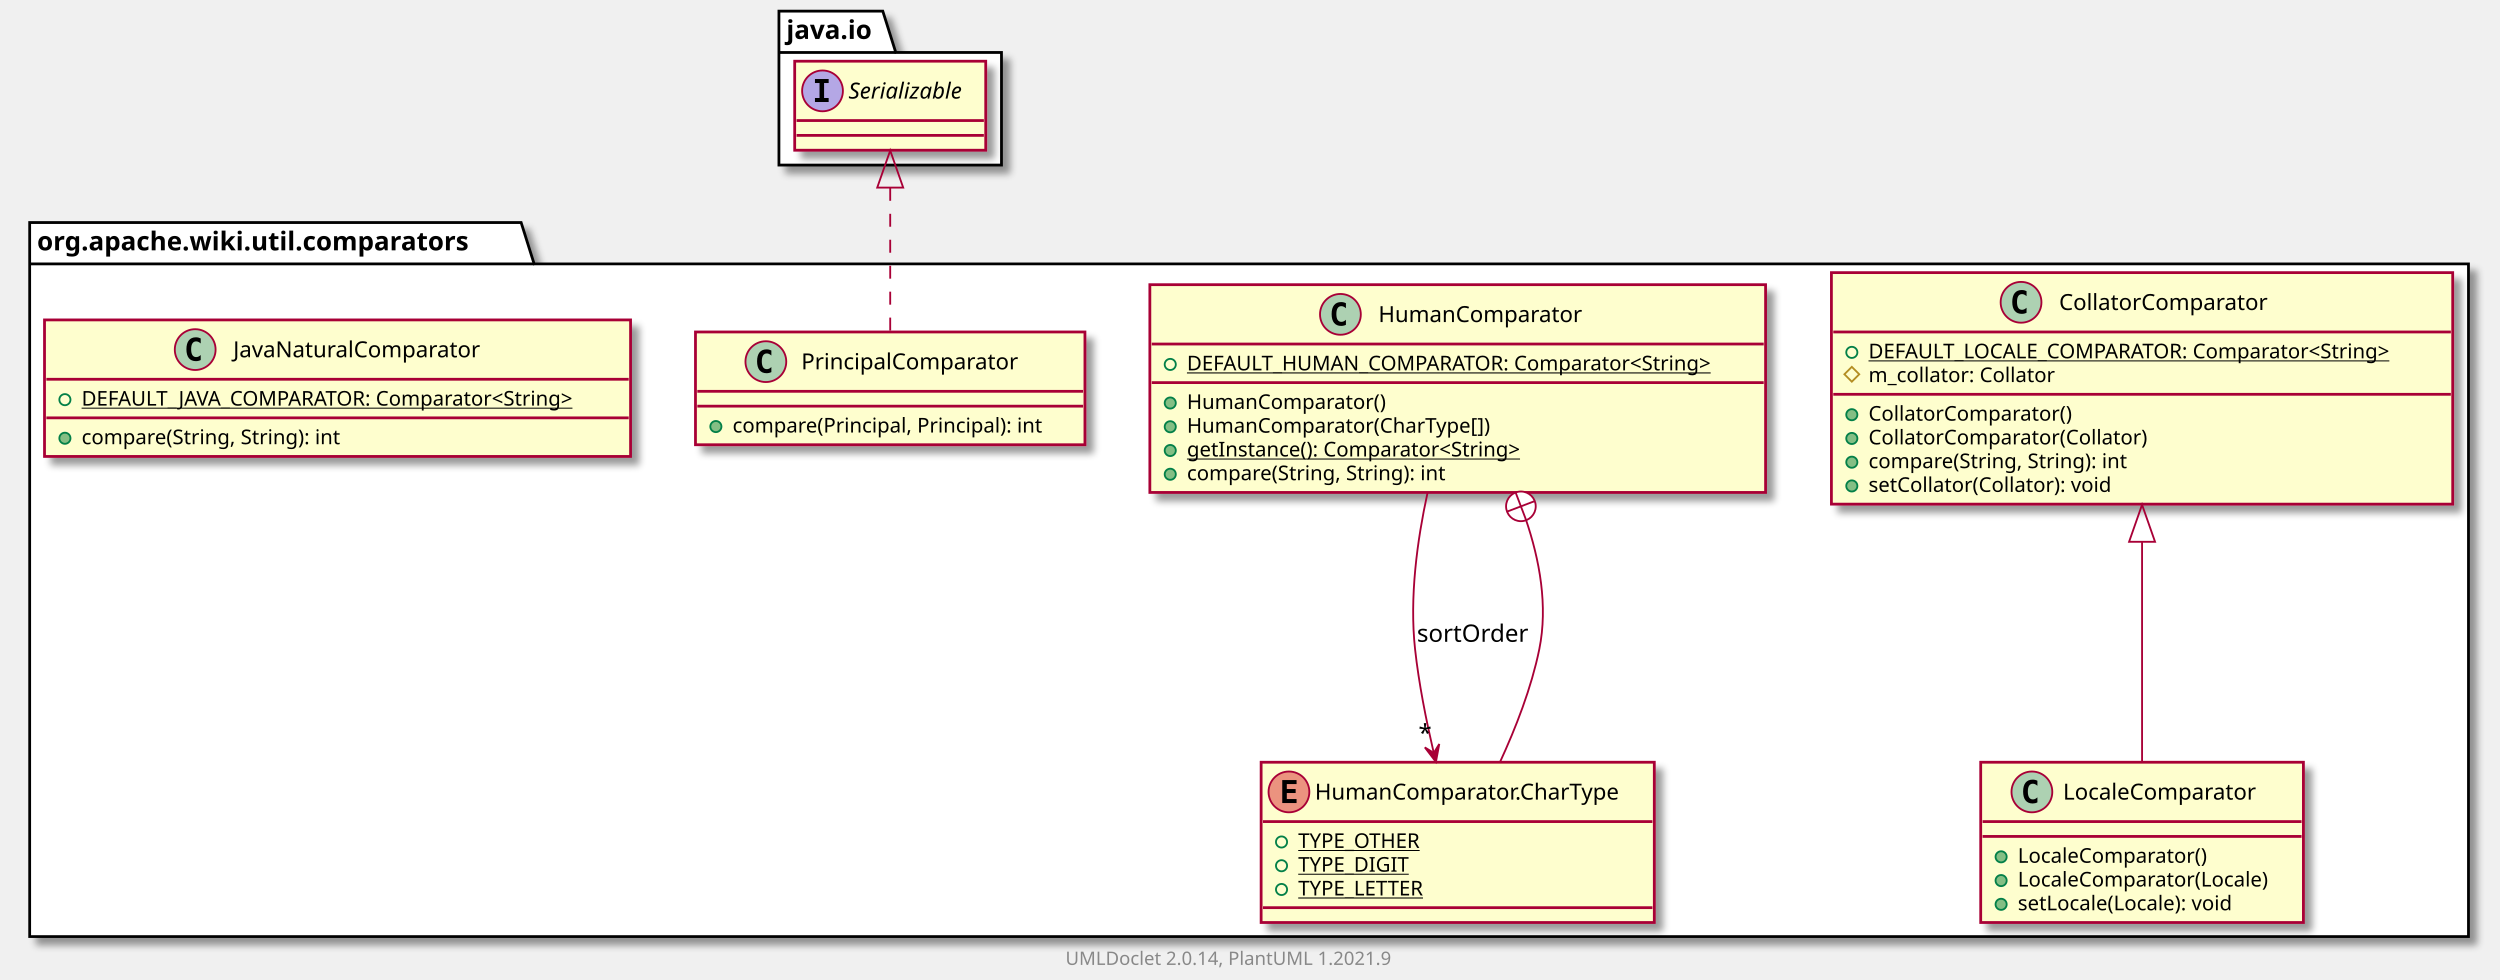
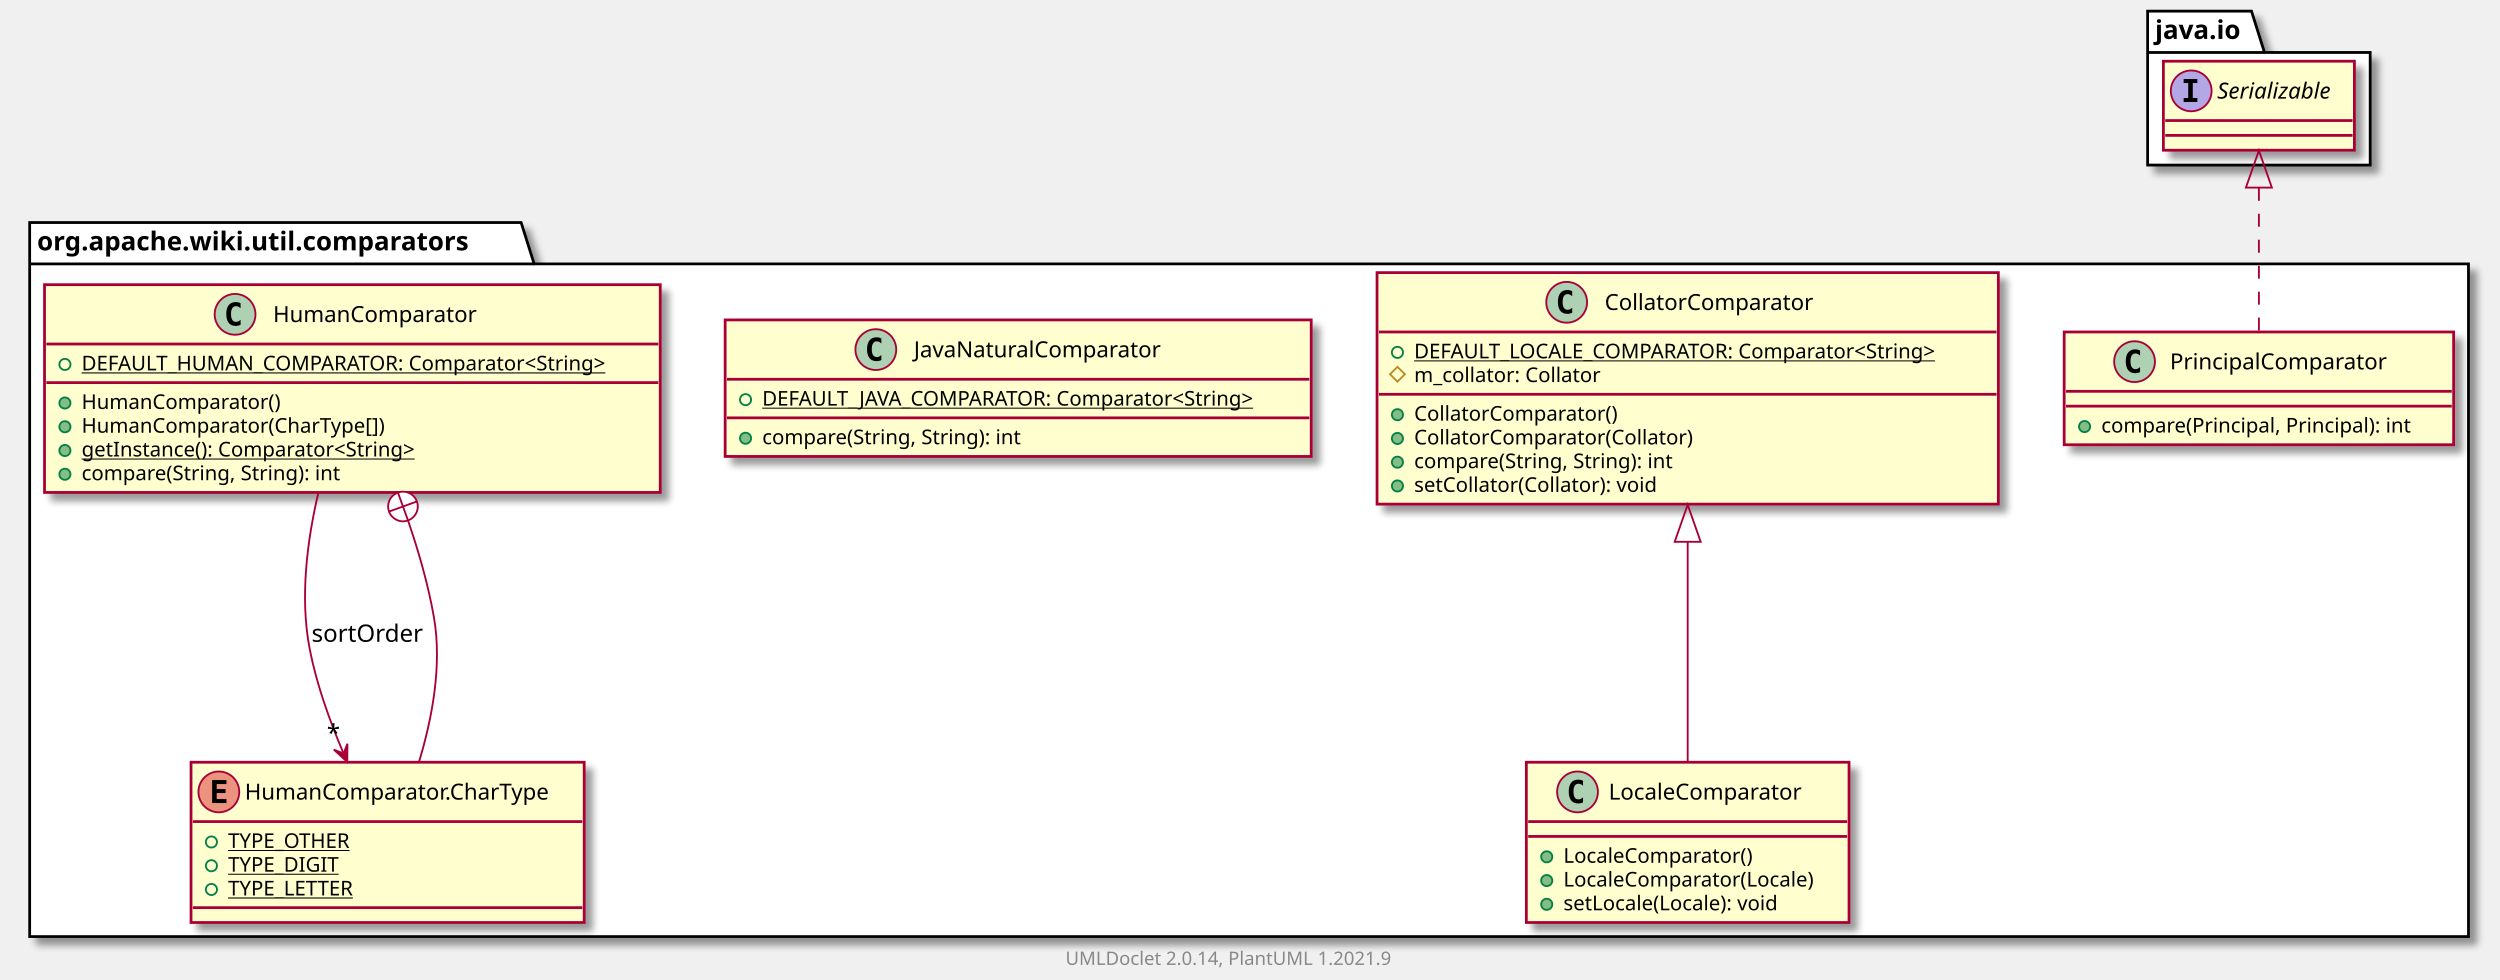
<svg xmlns="http://www.w3.org/2000/svg" xmlns:xlink="http://www.w3.org/1999/xlink" contentScriptType="application/ecmascript" contentStyleType="text/css" height="528px" preserveAspectRatio="none" style="width:1348px;height:528px;background:#FFFFFF;" version="1.1" viewBox="0 0 1348 528" width="1348px" zoomAndPan="magnify">
  <defs>
-     <filter height="300%" id="f7m4fev9573rc" width="300%" x="-1" y="-1">
+     <filter height="300%" id="f1kuvemc2k8bmk" width="300%" x="-1" y="-1">
      <feGaussianBlur result="blurOut" stdDeviation="2.0" />
      <feColorMatrix in="blurOut" result="blurOut2" type="matrix" values="0 0 0 0 0 0 0 0 0 0 0 0 0 0 0 0 0 0 .4 0" />
      <feOffset dx="4.0" dy="4.0" in="blurOut2" result="blurOut3" />
      <feBlend in="SourceGraphic" in2="blurOut3" mode="normal" />
    </filter>
  </defs>
  <g>
-     <polygon fill="#FFFFFF" filter="url(#f7m4fev9573rc)" points="16,120,281,120,288,142.297,1331,142.297,1331,505,16,505,16,120" style="stroke:#000000;stroke-width:1.5;" />
+     <polygon fill="#FFFFFF" filter="url(#f1kuvemc2k8bmk)" points="16,120,281,120,288,142.297,1331,142.297,1331,505,16,505,16,120" style="stroke:#000000;stroke-width:1.5;" />
    <line style="stroke:#000000;stroke-width:1.5;" x1="16" x2="288" y1="142.297" y2="142.297" />
    <text fill="#000000" font-family="sans-serif" font-size="14" font-weight="bold" lengthAdjust="spacing" textLength="259" x="20" y="134.995">org.apache.wiki.util.comparators</text>
-     <polygon fill="#FFFFFF" filter="url(#f7m4fev9573rc)" points="420,6,476,6,483,28.297,540,28.297,540,89,420,89,420,6" style="stroke:#000000;stroke-width:1.5;" />
-     <line style="stroke:#000000;stroke-width:1.5;" x1="420" x2="483" y1="28.297" y2="28.297" />
-     <text fill="#000000" font-family="sans-serif" font-size="14" font-weight="bold" lengthAdjust="spacing" textLength="50" x="424" y="20.995">java.io</text>
+     <polygon fill="#FFFFFF" filter="url(#f1kuvemc2k8bmk)" points="1158,6,1214,6,1221,28.297,1278,28.297,1278,89,1158,89,1158,6" style="stroke:#000000;stroke-width:1.5;" />
+     <line style="stroke:#000000;stroke-width:1.5;" x1="1158" x2="1221" y1="28.297" y2="28.297" />
+     <text fill="#000000" font-family="sans-serif" font-size="14" font-weight="bold" lengthAdjust="spacing" textLength="50" x="1162" y="20.995">java.io</text>
+     <a href="PrincipalComparator.html" target="_top" title="PrincipalComparator.html" xlink:actuate="onRequest" xlink:href="PrincipalComparator.html" xlink:show="new" xlink:title="PrincipalComparator.html" xlink:type="simple">
+       <rect codeLine="3" fill="#FEFECE" filter="url(#f1kuvemc2k8bmk)" height="60.805" id="org.apache.wiki.util.comparators.PrincipalComparator" style="stroke:#A80036;stroke-width:1.5;" width="210" x="1113" y="179" />
+       <ellipse cx="1150.95" cy="195" fill="#ADD1B2" rx="11" ry="11" style="stroke:#A80036;stroke-width:1.0;" />
+       <path d="M1153.919,200.641 Q1153.341,200.938 1152.7,201.078 Q1152.059,201.234 1151.356,201.234 Q1148.856,201.234 1147.528,199.594 Q1146.216,197.938 1146.216,194.812 Q1146.216,191.688 1147.528,190.031 Q1148.856,188.375 1151.356,188.375 Q1152.059,188.375 1152.7,188.531 Q1153.356,188.688 1153.919,188.984 L1153.919,191.703 Q1153.294,191.125 1152.7,190.859 Q1152.106,190.578 1151.481,190.578 Q1150.138,190.578 1149.45,191.656 Q1148.763,192.719 1148.763,194.812 Q1148.763,196.906 1149.45,197.984 Q1150.138,199.047 1151.481,199.047 Q1152.106,199.047 1152.7,198.781 Q1153.294,198.5 1153.919,197.922 L1153.919,200.641 Z " fill="#000000" />
+       <text fill="#000000" font-family="sans-serif" font-size="12" lengthAdjust="spacing" textLength="127" x="1170.05" y="199.154">PrincipalComparator</text>
+       <line style="stroke:#A80036;stroke-width:1.5;" x1="1114" x2="1322" y1="211" y2="211" />
+       <line style="stroke:#A80036;stroke-width:1.5;" x1="1114" x2="1322" y1="219" y2="219" />
+       <ellipse cx="1124" cy="230" fill="#84BE84" rx="3" ry="3" style="stroke:#038048;stroke-width:1.0;" />
+       <text fill="#000000" font-family="sans-serif" font-size="11" lengthAdjust="spacing" textLength="184" x="1133" y="233.21">compare(Principal, Principal): int</text>
+     </a>
    <a href="LocaleComparator.html" target="_top" title="LocaleComparator.html" xlink:actuate="onRequest" xlink:href="LocaleComparator.html" xlink:show="new" xlink:title="LocaleComparator.html" xlink:type="simple">
-       <rect codeLine="3" fill="#FEFECE" filter="url(#f7m4fev9573rc)" height="86.414" id="org.apache.wiki.util.comparators.LocaleComparator" style="stroke:#A80036;stroke-width:1.5;" width="174" x="1068" y="411" />
-       <ellipse cx="1095.6" cy="427" fill="#ADD1B2" rx="11" ry="11" style="stroke:#A80036;stroke-width:1.0;" />
-       <path d="M1098.569,432.641 Q1097.991,432.938 1097.35,433.078 Q1096.709,433.234 1096.006,433.234 Q1093.506,433.234 1092.178,431.594 Q1090.866,429.938 1090.866,426.812 Q1090.866,423.688 1092.178,422.031 Q1093.506,420.375 1096.006,420.375 Q1096.709,420.375 1097.35,420.531 Q1098.006,420.688 1098.569,420.984 L1098.569,423.703 Q1097.944,423.125 1097.35,422.859 Q1096.756,422.578 1096.131,422.578 Q1094.787,422.578 1094.1,423.656 Q1093.412,424.719 1093.412,426.812 Q1093.412,428.906 1094.1,429.984 Q1094.787,431.047 1096.131,431.047 Q1096.756,431.047 1097.35,430.781 Q1097.944,430.5 1098.569,429.922 L1098.569,432.641 Z " fill="#000000" />
-       <text fill="#000000" font-family="sans-serif" font-size="12" lengthAdjust="spacing" textLength="114" x="1112.4" y="431.154">LocaleComparator</text>
-       <line style="stroke:#A80036;stroke-width:1.5;" x1="1069" x2="1241" y1="443" y2="443" />
-       <line style="stroke:#A80036;stroke-width:1.5;" x1="1069" x2="1241" y1="451" y2="451" />
-       <ellipse cx="1079" cy="462" fill="#84BE84" rx="3" ry="3" style="stroke:#038048;stroke-width:1.0;" />
-       <text fill="#000000" font-family="sans-serif" font-size="11" lengthAdjust="spacing" textLength="112" x="1088" y="465.21">LocaleComparator()</text>
-       <ellipse cx="1079" cy="474.805" fill="#84BE84" rx="3" ry="3" style="stroke:#038048;stroke-width:1.0;" />
-       <text fill="#000000" font-family="sans-serif" font-size="11" lengthAdjust="spacing" textLength="148" x="1088" y="478.015">LocaleComparator(Locale)</text>
-       <ellipse cx="1079" cy="487.609" fill="#84BE84" rx="3" ry="3" style="stroke:#038048;stroke-width:1.0;" />
-       <text fill="#000000" font-family="sans-serif" font-size="11" lengthAdjust="spacing" textLength="129" x="1088" y="490.82">setLocale(Locale): void</text>
+       <rect codeLine="7" fill="#FEFECE" filter="url(#f1kuvemc2k8bmk)" height="86.414" id="org.apache.wiki.util.comparators.LocaleComparator" style="stroke:#A80036;stroke-width:1.5;" width="174" x="823" y="411" />
+       <ellipse cx="850.6" cy="427" fill="#ADD1B2" rx="11" ry="11" style="stroke:#A80036;stroke-width:1.0;" />
+       <path d="M853.569,432.641 Q852.991,432.938 852.35,433.078 Q851.709,433.234 851.006,433.234 Q848.506,433.234 847.178,431.594 Q845.866,429.938 845.866,426.812 Q845.866,423.688 847.178,422.031 Q848.506,420.375 851.006,420.375 Q851.709,420.375 852.35,420.531 Q853.006,420.688 853.569,420.984 L853.569,423.703 Q852.944,423.125 852.35,422.859 Q851.756,422.578 851.131,422.578 Q849.788,422.578 849.1,423.656 Q848.413,424.719 848.413,426.812 Q848.413,428.906 849.1,429.984 Q849.788,431.047 851.131,431.047 Q851.756,431.047 852.35,430.781 Q852.944,430.5 853.569,429.922 L853.569,432.641 Z " fill="#000000" />
+       <text fill="#000000" font-family="sans-serif" font-size="12" lengthAdjust="spacing" textLength="114" x="867.4" y="431.154">LocaleComparator</text>
+       <line style="stroke:#A80036;stroke-width:1.5;" x1="824" x2="996" y1="443" y2="443" />
+       <line style="stroke:#A80036;stroke-width:1.5;" x1="824" x2="996" y1="451" y2="451" />
+       <ellipse cx="834" cy="462" fill="#84BE84" rx="3" ry="3" style="stroke:#038048;stroke-width:1.0;" />
+       <text fill="#000000" font-family="sans-serif" font-size="11" lengthAdjust="spacing" textLength="112" x="843" y="465.21">LocaleComparator()</text>
+       <ellipse cx="834" cy="474.805" fill="#84BE84" rx="3" ry="3" style="stroke:#038048;stroke-width:1.0;" />
+       <text fill="#000000" font-family="sans-serif" font-size="11" lengthAdjust="spacing" textLength="148" x="843" y="478.015">LocaleComparator(Locale)</text>
+       <ellipse cx="834" cy="487.609" fill="#84BE84" rx="3" ry="3" style="stroke:#038048;stroke-width:1.0;" />
+       <text fill="#000000" font-family="sans-serif" font-size="11" lengthAdjust="spacing" textLength="129" x="843" y="490.82">setLocale(Locale): void</text>
    </a>
    <a href="CollatorComparator.html" target="_top" title="CollatorComparator.html" xlink:actuate="onRequest" xlink:href="CollatorComparator.html" xlink:show="new" xlink:title="CollatorComparator.html" xlink:type="simple">
-       <rect codeLine="9" fill="#FEFECE" filter="url(#f7m4fev9573rc)" height="124.828" id="org.apache.wiki.util.comparators.CollatorComparator" style="stroke:#A80036;stroke-width:1.5;" width="335" x="987.5" y="147" />
-       <ellipse cx="1089.75" cy="163" fill="#ADD1B2" rx="11" ry="11" style="stroke:#A80036;stroke-width:1.0;" />
-       <path d="M1092.719,168.641 Q1092.141,168.938 1091.5,169.078 Q1090.859,169.234 1090.156,169.234 Q1087.656,169.234 1086.328,167.594 Q1085.016,165.938 1085.016,162.812 Q1085.016,159.688 1086.328,158.031 Q1087.656,156.375 1090.156,156.375 Q1090.859,156.375 1091.5,156.531 Q1092.156,156.688 1092.719,156.984 L1092.719,159.703 Q1092.094,159.125 1091.5,158.859 Q1090.906,158.578 1090.281,158.578 Q1088.938,158.578 1088.25,159.656 Q1087.562,160.719 1087.562,162.812 Q1087.562,164.906 1088.25,165.984 Q1088.938,167.047 1090.281,167.047 Q1090.906,167.047 1091.5,166.781 Q1092.094,166.5 1092.719,165.922 L1092.719,168.641 Z " fill="#000000" />
-       <text fill="#000000" font-family="sans-serif" font-size="12" lengthAdjust="spacing" textLength="122" x="1110.25" y="167.154">CollatorComparator</text>
-       <line style="stroke:#A80036;stroke-width:1.5;" x1="988.5" x2="1321.5" y1="179" y2="179" />
-       <ellipse cx="998.5" cy="190" rx="3" ry="3" style="stroke:#038048;stroke-width:1.0;fill:none;" />
-       <text fill="#000000" font-family="sans-serif" font-size="11" lengthAdjust="spacing" text-decoration="underline" textLength="309" x="1007.5" y="193.21">DEFAULT_LOCALE_COMPARATOR: Comparator&lt;String&gt;</text>
-       <polygon fill="none" points="998.5,197.805,1002.5,201.805,998.5,205.805,994.5,201.805" style="stroke:#B38D22;stroke-width:1.0;" />
-       <text fill="#000000" font-family="sans-serif" font-size="11" lengthAdjust="spacing" textLength="111" x="1007.5" y="206.015">m_collator: Collator</text>
-       <line style="stroke:#A80036;stroke-width:1.5;" x1="988.5" x2="1321.5" y1="212.609" y2="212.609" />
-       <ellipse cx="998.5" cy="223.609" fill="#84BE84" rx="3" ry="3" style="stroke:#038048;stroke-width:1.0;" />
-       <text fill="#000000" font-family="sans-serif" font-size="11" lengthAdjust="spacing" textLength="120" x="1007.5" y="226.82">CollatorComparator()</text>
-       <ellipse cx="998.5" cy="236.414" fill="#84BE84" rx="3" ry="3" style="stroke:#038048;stroke-width:1.0;" />
-       <text fill="#000000" font-family="sans-serif" font-size="11" lengthAdjust="spacing" textLength="164" x="1007.5" y="239.625">CollatorComparator(Collator)</text>
-       <ellipse cx="998.5" cy="249.219" fill="#84BE84" rx="3" ry="3" style="stroke:#038048;stroke-width:1.0;" />
-       <text fill="#000000" font-family="sans-serif" font-size="11" lengthAdjust="spacing" textLength="156" x="1007.5" y="252.429">compare(String, String): int</text>
-       <ellipse cx="998.5" cy="262.023" fill="#84BE84" rx="3" ry="3" style="stroke:#038048;stroke-width:1.0;" />
-       <text fill="#000000" font-family="sans-serif" font-size="11" lengthAdjust="spacing" textLength="145" x="1007.5" y="265.234">setCollator(Collator): void</text>
+       <rect codeLine="13" fill="#FEFECE" filter="url(#f1kuvemc2k8bmk)" height="124.828" id="org.apache.wiki.util.comparators.CollatorComparator" style="stroke:#A80036;stroke-width:1.5;" width="335" x="742.5" y="147" />
+       <ellipse cx="844.75" cy="163" fill="#ADD1B2" rx="11" ry="11" style="stroke:#A80036;stroke-width:1.0;" />
+       <path d="M847.719,168.641 Q847.141,168.938 846.5,169.078 Q845.859,169.234 845.156,169.234 Q842.656,169.234 841.328,167.594 Q840.016,165.938 840.016,162.812 Q840.016,159.688 841.328,158.031 Q842.656,156.375 845.156,156.375 Q845.859,156.375 846.5,156.531 Q847.156,156.688 847.719,156.984 L847.719,159.703 Q847.094,159.125 846.5,158.859 Q845.906,158.578 845.281,158.578 Q843.938,158.578 843.25,159.656 Q842.562,160.719 842.562,162.812 Q842.562,164.906 843.25,165.984 Q843.938,167.047 845.281,167.047 Q845.906,167.047 846.5,166.781 Q847.094,166.5 847.719,165.922 L847.719,168.641 Z " fill="#000000" />
+       <text fill="#000000" font-family="sans-serif" font-size="12" lengthAdjust="spacing" textLength="122" x="865.25" y="167.154">CollatorComparator</text>
+       <line style="stroke:#A80036;stroke-width:1.5;" x1="743.5" x2="1076.5" y1="179" y2="179" />
+       <ellipse cx="753.5" cy="190" rx="3" ry="3" style="stroke:#038048;stroke-width:1.0;fill:none;" />
+       <text fill="#000000" font-family="sans-serif" font-size="11" lengthAdjust="spacing" text-decoration="underline" textLength="309" x="762.5" y="193.21">DEFAULT_LOCALE_COMPARATOR: Comparator&lt;String&gt;</text>
+       <polygon fill="none" points="753.5,197.805,757.5,201.805,753.5,205.805,749.5,201.805" style="stroke:#B38D22;stroke-width:1.0;" />
+       <text fill="#000000" font-family="sans-serif" font-size="11" lengthAdjust="spacing" textLength="111" x="762.5" y="206.015">m_collator: Collator</text>
+       <line style="stroke:#A80036;stroke-width:1.5;" x1="743.5" x2="1076.5" y1="212.609" y2="212.609" />
+       <ellipse cx="753.5" cy="223.609" fill="#84BE84" rx="3" ry="3" style="stroke:#038048;stroke-width:1.0;" />
+       <text fill="#000000" font-family="sans-serif" font-size="11" lengthAdjust="spacing" textLength="120" x="762.5" y="226.82">CollatorComparator()</text>
+       <ellipse cx="753.5" cy="236.414" fill="#84BE84" rx="3" ry="3" style="stroke:#038048;stroke-width:1.0;" />
+       <text fill="#000000" font-family="sans-serif" font-size="11" lengthAdjust="spacing" textLength="164" x="762.5" y="239.625">CollatorComparator(Collator)</text>
+       <ellipse cx="753.5" cy="249.219" fill="#84BE84" rx="3" ry="3" style="stroke:#038048;stroke-width:1.0;" />
+       <text fill="#000000" font-family="sans-serif" font-size="11" lengthAdjust="spacing" textLength="156" x="762.5" y="252.429">compare(String, String): int</text>
+       <ellipse cx="753.5" cy="262.023" fill="#84BE84" rx="3" ry="3" style="stroke:#038048;stroke-width:1.0;" />
+       <text fill="#000000" font-family="sans-serif" font-size="11" lengthAdjust="spacing" textLength="145" x="762.5" y="265.234">setCollator(Collator): void</text>
+     </a>
+     <a href="JavaNaturalComparator.html" target="_top" title="JavaNaturalComparator.html" xlink:actuate="onRequest" xlink:href="JavaNaturalComparator.html" xlink:show="new" xlink:title="JavaNaturalComparator.html" xlink:type="simple">
+       <rect codeLine="22" fill="#FEFECE" filter="url(#f1kuvemc2k8bmk)" height="73.609" id="org.apache.wiki.util.comparators.JavaNaturalComparator" style="stroke:#A80036;stroke-width:1.5;" width="316" x="391" y="172.5" />
+       <ellipse cx="472.25" cy="188.5" fill="#ADD1B2" rx="11" ry="11" style="stroke:#A80036;stroke-width:1.0;" />
+       <path d="M475.219,194.141 Q474.641,194.438 474,194.578 Q473.359,194.734 472.656,194.734 Q470.156,194.734 468.828,193.094 Q467.516,191.438 467.516,188.312 Q467.516,185.188 468.828,183.531 Q470.156,181.875 472.656,181.875 Q473.359,181.875 474,182.031 Q474.656,182.188 475.219,182.484 L475.219,185.203 Q474.594,184.625 474,184.359 Q473.406,184.078 472.781,184.078 Q471.438,184.078 470.75,185.156 Q470.062,186.219 470.062,188.312 Q470.062,190.406 470.75,191.484 Q471.438,192.547 472.781,192.547 Q473.406,192.547 474,192.281 Q474.594,192 475.219,191.422 L475.219,194.141 Z " fill="#000000" />
+       <text fill="#000000" font-family="sans-serif" font-size="12" lengthAdjust="spacing" textLength="145" x="492.75" y="192.654">JavaNaturalComparator</text>
+       <line style="stroke:#A80036;stroke-width:1.5;" x1="392" x2="706" y1="204.5" y2="204.5" />
+       <ellipse cx="402" cy="215.5" rx="3" ry="3" style="stroke:#038048;stroke-width:1.0;fill:none;" />
+       <text fill="#000000" font-family="sans-serif" font-size="11" lengthAdjust="spacing" text-decoration="underline" textLength="290" x="411" y="218.71">DEFAULT_JAVA_COMPARATOR: Comparator&lt;String&gt;</text>
+       <line style="stroke:#A80036;stroke-width:1.5;" x1="392" x2="706" y1="225.305" y2="225.305" />
+       <ellipse cx="402" cy="236.305" fill="#84BE84" rx="3" ry="3" style="stroke:#038048;stroke-width:1.0;" />
+       <text fill="#000000" font-family="sans-serif" font-size="11" lengthAdjust="spacing" textLength="156" x="411" y="239.515">compare(String, String): int</text>
    </a>
    <a href="HumanComparator.html" target="_top" title="HumanComparator.html" xlink:actuate="onRequest" xlink:href="HumanComparator.html" xlink:show="new" xlink:title="HumanComparator.html" xlink:type="simple">
-       <rect codeLine="18" fill="#FEFECE" filter="url(#f7m4fev9573rc)" height="112.023" id="org.apache.wiki.util.comparators.HumanComparator" style="stroke:#A80036;stroke-width:1.5;" width="332" x="620" y="153.5" />
-       <ellipse cx="722.75" cy="169.5" fill="#ADD1B2" rx="11" ry="11" style="stroke:#A80036;stroke-width:1.0;" />
-       <path d="M725.719,175.141 Q725.141,175.438 724.5,175.578 Q723.859,175.734 723.156,175.734 Q720.656,175.734 719.328,174.094 Q718.016,172.438 718.016,169.312 Q718.016,166.188 719.328,164.531 Q720.656,162.875 723.156,162.875 Q723.859,162.875 724.5,163.031 Q725.156,163.188 725.719,163.484 L725.719,166.203 Q725.094,165.625 724.5,165.359 Q723.906,165.078 723.281,165.078 Q721.938,165.078 721.25,166.156 Q720.562,167.219 720.562,169.312 Q720.562,171.406 721.25,172.484 Q721.938,173.547 723.281,173.547 Q723.906,173.547 724.5,173.281 Q725.094,173 725.719,172.422 L725.719,175.141 Z " fill="#000000" />
-       <text fill="#000000" font-family="sans-serif" font-size="12" lengthAdjust="spacing" textLength="118" x="743.25" y="173.654">HumanComparator</text>
-       <line style="stroke:#A80036;stroke-width:1.5;" x1="621" x2="951" y1="185.5" y2="185.5" />
-       <ellipse cx="631" cy="196.5" rx="3" ry="3" style="stroke:#038048;stroke-width:1.0;fill:none;" />
-       <text fill="#000000" font-family="sans-serif" font-size="11" lengthAdjust="spacing" text-decoration="underline" textLength="306" x="640" y="199.71">DEFAULT_HUMAN_COMPARATOR: Comparator&lt;String&gt;</text>
-       <line style="stroke:#A80036;stroke-width:1.5;" x1="621" x2="951" y1="206.305" y2="206.305" />
-       <ellipse cx="631" cy="217.305" fill="#84BE84" rx="3" ry="3" style="stroke:#038048;stroke-width:1.0;" />
-       <text fill="#000000" font-family="sans-serif" font-size="11" lengthAdjust="spacing" textLength="116" x="640" y="220.515">HumanComparator()</text>
-       <ellipse cx="631" cy="230.109" fill="#84BE84" rx="3" ry="3" style="stroke:#038048;stroke-width:1.0;" />
-       <text fill="#000000" font-family="sans-serif" font-size="11" lengthAdjust="spacing" textLength="178" x="640" y="233.32">HumanComparator(CharType[])</text>
-       <ellipse cx="631" cy="242.914" fill="#84BE84" rx="3" ry="3" style="stroke:#038048;stroke-width:1.0;" />
-       <text fill="#000000" font-family="sans-serif" font-size="11" lengthAdjust="spacing" text-decoration="underline" textLength="202" x="640" y="246.125">getInstance(): Comparator&lt;String&gt;</text>
-       <ellipse cx="631" cy="255.719" fill="#84BE84" rx="3" ry="3" style="stroke:#038048;stroke-width:1.0;" />
-       <text fill="#000000" font-family="sans-serif" font-size="11" lengthAdjust="spacing" textLength="156" x="640" y="258.929">compare(String, String): int</text>
+       <rect codeLine="27" fill="#FEFECE" filter="url(#f1kuvemc2k8bmk)" height="112.023" id="org.apache.wiki.util.comparators.HumanComparator" style="stroke:#A80036;stroke-width:1.5;" width="332" x="24" y="153.5" />
+       <ellipse cx="126.75" cy="169.5" fill="#ADD1B2" rx="11" ry="11" style="stroke:#A80036;stroke-width:1.0;" />
+       <path d="M129.719,175.141 Q129.141,175.438 128.5,175.578 Q127.859,175.734 127.156,175.734 Q124.656,175.734 123.328,174.094 Q122.016,172.438 122.016,169.312 Q122.016,166.188 123.328,164.531 Q124.656,162.875 127.156,162.875 Q127.859,162.875 128.5,163.031 Q129.156,163.188 129.719,163.484 L129.719,166.203 Q129.094,165.625 128.5,165.359 Q127.906,165.078 127.281,165.078 Q125.938,165.078 125.25,166.156 Q124.562,167.219 124.562,169.312 Q124.562,171.406 125.25,172.484 Q125.938,173.547 127.281,173.547 Q127.906,173.547 128.5,173.281 Q129.094,173 129.719,172.422 L129.719,175.141 Z " fill="#000000" />
+       <text fill="#000000" font-family="sans-serif" font-size="12" lengthAdjust="spacing" textLength="118" x="147.25" y="173.654">HumanComparator</text>
+       <line style="stroke:#A80036;stroke-width:1.5;" x1="25" x2="355" y1="185.5" y2="185.5" />
+       <ellipse cx="35" cy="196.5" rx="3" ry="3" style="stroke:#038048;stroke-width:1.0;fill:none;" />
+       <text fill="#000000" font-family="sans-serif" font-size="11" lengthAdjust="spacing" text-decoration="underline" textLength="306" x="44" y="199.71">DEFAULT_HUMAN_COMPARATOR: Comparator&lt;String&gt;</text>
+       <line style="stroke:#A80036;stroke-width:1.5;" x1="25" x2="355" y1="206.305" y2="206.305" />
+       <ellipse cx="35" cy="217.305" fill="#84BE84" rx="3" ry="3" style="stroke:#038048;stroke-width:1.0;" />
+       <text fill="#000000" font-family="sans-serif" font-size="11" lengthAdjust="spacing" textLength="116" x="44" y="220.515">HumanComparator()</text>
+       <ellipse cx="35" cy="230.109" fill="#84BE84" rx="3" ry="3" style="stroke:#038048;stroke-width:1.0;" />
+       <text fill="#000000" font-family="sans-serif" font-size="11" lengthAdjust="spacing" textLength="178" x="44" y="233.32">HumanComparator(CharType[])</text>
+       <ellipse cx="35" cy="242.914" fill="#84BE84" rx="3" ry="3" style="stroke:#038048;stroke-width:1.0;" />
+       <text fill="#000000" font-family="sans-serif" font-size="11" lengthAdjust="spacing" text-decoration="underline" textLength="202" x="44" y="246.125">getInstance(): Comparator&lt;String&gt;</text>
+       <ellipse cx="35" cy="255.719" fill="#84BE84" rx="3" ry="3" style="stroke:#038048;stroke-width:1.0;" />
+       <text fill="#000000" font-family="sans-serif" font-size="11" lengthAdjust="spacing" textLength="156" x="44" y="258.929">compare(String, String): int</text>
    </a>
    <a href="HumanComparator.CharType.html" target="_top" title="HumanComparator.CharType.html" xlink:actuate="onRequest" xlink:href="HumanComparator.CharType.html" xlink:show="new" xlink:title="HumanComparator.CharType.html" xlink:type="simple">
-       <rect codeLine="26" fill="#FEFECE" filter="url(#f7m4fev9573rc)" height="86.414" id="org.apache.wiki.util.comparators.HumanComparator.CharType" style="stroke:#A80036;stroke-width:1.5;" width="212" x="680" y="411" />
-       <ellipse cx="695" cy="427" fill="#EB937F" rx="11" ry="11" style="stroke:#A80036;stroke-width:1.0;" />
-       <path d="M699.109,433 L691.391,433 L691.391,420.609 L699.109,420.609 L699.109,422.766 L693.844,422.766 L693.844,425.438 L698.609,425.438 L698.609,427.594 L693.844,427.594 L693.844,430.844 L699.109,430.844 L699.109,433 Z " fill="#000000" />
-       <text fill="#000000" font-family="sans-serif" font-size="12" lengthAdjust="spacing" textLength="180" x="709" y="431.154">HumanComparator.CharType</text>
-       <line style="stroke:#A80036;stroke-width:1.5;" x1="681" x2="891" y1="443" y2="443" />
-       <ellipse cx="691" cy="454" rx="3" ry="3" style="stroke:#038048;stroke-width:1.0;fill:none;" />
-       <text fill="#000000" font-family="sans-serif" font-size="11" lengthAdjust="spacing" text-decoration="underline" textLength="72" x="700" y="457.21">TYPE_OTHER</text>
-       <ellipse cx="691" cy="466.805" rx="3" ry="3" style="stroke:#038048;stroke-width:1.0;fill:none;" />
-       <text fill="#000000" font-family="sans-serif" font-size="11" lengthAdjust="spacing" text-decoration="underline" textLength="64" x="700" y="470.015">TYPE_DIGIT</text>
-       <ellipse cx="691" cy="479.609" rx="3" ry="3" style="stroke:#038048;stroke-width:1.0;fill:none;" />
-       <text fill="#000000" font-family="sans-serif" font-size="11" lengthAdjust="spacing" text-decoration="underline" textLength="75" x="700" y="482.82">TYPE_LETTER</text>
-       <line style="stroke:#A80036;stroke-width:1.5;" x1="681" x2="891" y1="489.414" y2="489.414" />
+       <rect codeLine="35" fill="#FEFECE" filter="url(#f1kuvemc2k8bmk)" height="86.414" id="org.apache.wiki.util.comparators.HumanComparator.CharType" style="stroke:#A80036;stroke-width:1.5;" width="212" x="103" y="411" />
+       <ellipse cx="118" cy="427" fill="#EB937F" rx="11" ry="11" style="stroke:#A80036;stroke-width:1.0;" />
+       <path d="M122.109,433 L114.391,433 L114.391,420.609 L122.109,420.609 L122.109,422.766 L116.844,422.766 L116.844,425.438 L121.609,425.438 L121.609,427.594 L116.844,427.594 L116.844,430.844 L122.109,430.844 L122.109,433 Z " fill="#000000" />
+       <text fill="#000000" font-family="sans-serif" font-size="12" lengthAdjust="spacing" textLength="180" x="132" y="431.154">HumanComparator.CharType</text>
+       <line style="stroke:#A80036;stroke-width:1.5;" x1="104" x2="314" y1="443" y2="443" />
+       <ellipse cx="114" cy="454" rx="3" ry="3" style="stroke:#038048;stroke-width:1.0;fill:none;" />
+       <text fill="#000000" font-family="sans-serif" font-size="11" lengthAdjust="spacing" text-decoration="underline" textLength="72" x="123" y="457.21">TYPE_OTHER</text>
+       <ellipse cx="114" cy="466.805" rx="3" ry="3" style="stroke:#038048;stroke-width:1.0;fill:none;" />
+       <text fill="#000000" font-family="sans-serif" font-size="11" lengthAdjust="spacing" text-decoration="underline" textLength="64" x="123" y="470.015">TYPE_DIGIT</text>
+       <ellipse cx="114" cy="479.609" rx="3" ry="3" style="stroke:#038048;stroke-width:1.0;fill:none;" />
+       <text fill="#000000" font-family="sans-serif" font-size="11" lengthAdjust="spacing" text-decoration="underline" textLength="75" x="123" y="482.82">TYPE_LETTER</text>
+       <line style="stroke:#A80036;stroke-width:1.5;" x1="104" x2="314" y1="489.414" y2="489.414" />
    </a>
-     <a href="PrincipalComparator.html" target="_top" title="PrincipalComparator.html" xlink:actuate="onRequest" xlink:href="PrincipalComparator.html" xlink:show="new" xlink:title="PrincipalComparator.html" xlink:type="simple">
-       <rect codeLine="32" fill="#FEFECE" filter="url(#f7m4fev9573rc)" height="60.805" id="org.apache.wiki.util.comparators.PrincipalComparator" style="stroke:#A80036;stroke-width:1.5;" width="210" x="375" y="179" />
-       <ellipse cx="412.95" cy="195" fill="#ADD1B2" rx="11" ry="11" style="stroke:#A80036;stroke-width:1.0;" />
-       <path d="M415.919,200.641 Q415.341,200.938 414.7,201.078 Q414.059,201.234 413.356,201.234 Q410.856,201.234 409.528,199.594 Q408.216,197.938 408.216,194.812 Q408.216,191.688 409.528,190.031 Q410.856,188.375 413.356,188.375 Q414.059,188.375 414.7,188.531 Q415.356,188.688 415.919,188.984 L415.919,191.703 Q415.294,191.125 414.7,190.859 Q414.106,190.578 413.481,190.578 Q412.137,190.578 411.45,191.656 Q410.762,192.719 410.762,194.812 Q410.762,196.906 411.45,197.984 Q412.137,199.047 413.481,199.047 Q414.106,199.047 414.7,198.781 Q415.294,198.5 415.919,197.922 L415.919,200.641 Z " fill="#000000" />
-       <text fill="#000000" font-family="sans-serif" font-size="12" lengthAdjust="spacing" textLength="127" x="432.05" y="199.154">PrincipalComparator</text>
-       <line style="stroke:#A80036;stroke-width:1.5;" x1="376" x2="584" y1="211" y2="211" />
-       <line style="stroke:#A80036;stroke-width:1.5;" x1="376" x2="584" y1="219" y2="219" />
-       <ellipse cx="386" cy="230" fill="#84BE84" rx="3" ry="3" style="stroke:#038048;stroke-width:1.0;" />
-       <text fill="#000000" font-family="sans-serif" font-size="11" lengthAdjust="spacing" textLength="184" x="395" y="233.21">compare(Principal, Principal): int</text>
-     </a>
-     <a href="JavaNaturalComparator.html" target="_top" title="JavaNaturalComparator.html" xlink:actuate="onRequest" xlink:href="JavaNaturalComparator.html" xlink:show="new" xlink:title="JavaNaturalComparator.html" xlink:type="simple">
-       <rect codeLine="36" fill="#FEFECE" filter="url(#f7m4fev9573rc)" height="73.609" id="org.apache.wiki.util.comparators.JavaNaturalComparator" style="stroke:#A80036;stroke-width:1.5;" width="316" x="24" y="172.5" />
-       <ellipse cx="105.25" cy="188.5" fill="#ADD1B2" rx="11" ry="11" style="stroke:#A80036;stroke-width:1.0;" />
-       <path d="M108.219,194.141 Q107.641,194.438 107,194.578 Q106.359,194.734 105.656,194.734 Q103.156,194.734 101.828,193.094 Q100.516,191.438 100.516,188.312 Q100.516,185.188 101.828,183.531 Q103.156,181.875 105.656,181.875 Q106.359,181.875 107,182.031 Q107.656,182.188 108.219,182.484 L108.219,185.203 Q107.594,184.625 107,184.359 Q106.406,184.078 105.781,184.078 Q104.438,184.078 103.75,185.156 Q103.062,186.219 103.062,188.312 Q103.062,190.406 103.75,191.484 Q104.438,192.547 105.781,192.547 Q106.406,192.547 107,192.281 Q107.594,192 108.219,191.422 L108.219,194.141 Z " fill="#000000" />
-       <text fill="#000000" font-family="sans-serif" font-size="12" lengthAdjust="spacing" textLength="145" x="125.75" y="192.654">JavaNaturalComparator</text>
-       <line style="stroke:#A80036;stroke-width:1.5;" x1="25" x2="339" y1="204.5" y2="204.5" />
-       <ellipse cx="35" cy="215.5" rx="3" ry="3" style="stroke:#038048;stroke-width:1.0;fill:none;" />
-       <text fill="#000000" font-family="sans-serif" font-size="11" lengthAdjust="spacing" text-decoration="underline" textLength="290" x="44" y="218.71">DEFAULT_JAVA_COMPARATOR: Comparator&lt;String&gt;</text>
-       <line style="stroke:#A80036;stroke-width:1.5;" x1="25" x2="339" y1="225.305" y2="225.305" />
-       <ellipse cx="35" cy="236.305" fill="#84BE84" rx="3" ry="3" style="stroke:#038048;stroke-width:1.0;" />
-       <text fill="#000000" font-family="sans-serif" font-size="11" lengthAdjust="spacing" textLength="156" x="44" y="239.515">compare(String, String): int</text>
-     </a>
-     <rect codeLine="48" fill="#FEFECE" filter="url(#f7m4fev9573rc)" height="48" id="java.io.Serializable" style="stroke:#A80036;stroke-width:1.5;" width="103" x="428.5" y="33" />
-     <ellipse cx="443.5" cy="49" fill="#B4A7E5" rx="11" ry="11" style="stroke:#A80036;stroke-width:1.0;" />
-     <path d="M439.422,44.766 L439.422,42.609 L446.812,42.609 L446.812,44.766 L444.344,44.766 L444.344,52.844 L446.812,52.844 L446.812,55 L439.422,55 L439.422,52.844 L441.891,52.844 L441.891,44.766 L439.422,44.766 Z " fill="#000000" />
-     <text fill="#000000" font-family="sans-serif" font-size="12" font-style="italic" lengthAdjust="spacing" textLength="71" x="457.5" y="53.154">Serializable</text>
-     <line style="stroke:#A80036;stroke-width:1.5;" x1="429.5" x2="530.5" y1="65" y2="65" />
-     <line style="stroke:#A80036;stroke-width:1.5;" x1="429.5" x2="530.5" y1="73" y2="73" />
-     <path codeLine="41" d="M1155,292.266 C1155,332.023 1155,378.022 1155,410.776 " fill="none" id="org.apache.wiki.util.comparators.CollatorComparator-backto-org.apache.wiki.util.comparators.LocaleComparator" style="stroke:#A80036;stroke-width:1.0;" />
-     <polygon fill="none" points="1148,292.147,1155,272.147,1162,292.147,1148,292.147" style="stroke:#A80036;stroke-width:1.0;" />
-     <path codeLine="42" d="M769.722,265.713 C764.129,291.335 759.953,322.112 763,350 C765.002,368.325 768.933,388.148 772.986,405.525 " fill="none" id="org.apache.wiki.util.comparators.HumanComparator-to-org.apache.wiki.util.comparators.HumanComparator.CharType" style="stroke:#A80036;stroke-width:1.0;" />
-     <polygon fill="#A80036" points="774.246,410.834,776.06,401.154,773.091,405.969,768.276,403.001,774.246,410.834" style="stroke:#A80036;stroke-width:1.0;" />
-     <text fill="#000000" font-family="sans-serif" font-size="13" lengthAdjust="spacing" textLength="61" x="764" y="346.067">sortOrder</text>
-     <text fill="#000000" font-family="sans-serif" font-size="13" lengthAdjust="spacing" textLength="7" x="764.815" y="399.804">*</text>
-     <path codeLine="43" d="M822.621,279.73 C830.24,301.954 834.71,326.779 830,350 C825.771,370.847 817.224,392.704 808.777,410.971 " fill="none" id="org.apache.wiki.util.comparators.HumanComparator-backto-org.apache.wiki.util.comparators.HumanComparator.CharType" style="stroke:#A80036;stroke-width:1.0;" />
-     <ellipse cx="820.069" cy="273.022" fill="#FFFFFF" rx="8" ry="8" style="stroke:#A80036;stroke-width:1.0;" />
-     <line style="stroke:#A80036;stroke-width:1.0;" x1="822.914" x2="817.224" y1="280.499" y2="265.545" />
-     <line style="stroke:#A80036;stroke-width:1.0;" x1="812.592" x2="827.546" y1="275.866" y2="270.177" />
-     <path codeLine="44" d="M480,101.267 C480,126.165 480,156.618 480,178.872 " fill="none" id="java.io.Serializable-backto-org.apache.wiki.util.comparators.PrincipalComparator" style="stroke:#A80036;stroke-width:1.0;stroke-dasharray:7.0,7.0;" />
-     <polygon fill="none" points="473,101.164,480,81.164,487,101.164,473,101.164" style="stroke:#A80036;stroke-width:1.0;" />
+     <rect codeLine="48" fill="#FEFECE" filter="url(#f1kuvemc2k8bmk)" height="48" id="java.io.Serializable" style="stroke:#A80036;stroke-width:1.5;" width="103" x="1166.5" y="33" />
+     <ellipse cx="1181.5" cy="49" fill="#B4A7E5" rx="11" ry="11" style="stroke:#A80036;stroke-width:1.0;" />
+     <path d="M1177.422,44.766 L1177.422,42.609 L1184.812,42.609 L1184.812,44.766 L1182.344,44.766 L1182.344,52.844 L1184.812,52.844 L1184.812,55 L1177.422,55 L1177.422,52.844 L1179.891,52.844 L1179.891,44.766 L1177.422,44.766 Z " fill="#000000" />
+     <text fill="#000000" font-family="sans-serif" font-size="12" font-style="italic" lengthAdjust="spacing" textLength="71" x="1195.5" y="53.154">Serializable</text>
+     <line style="stroke:#A80036;stroke-width:1.5;" x1="1167.5" x2="1268.5" y1="65" y2="65" />
+     <line style="stroke:#A80036;stroke-width:1.5;" x1="1167.5" x2="1268.5" y1="73" y2="73" />
+     <path codeLine="41" d="M1218,101.267 C1218,126.165 1218,156.618 1218,178.872 " fill="none" id="java.io.Serializable-backto-org.apache.wiki.util.comparators.PrincipalComparator" style="stroke:#A80036;stroke-width:1.0;stroke-dasharray:7.0,7.0;" />
+     <polygon fill="none" points="1211,101.164,1218,81.164,1225,101.164,1211,101.164" style="stroke:#A80036;stroke-width:1.0;" />
+     <path codeLine="42" d="M910,292.266 C910,332.023 910,378.022 910,410.776 " fill="none" id="org.apache.wiki.util.comparators.CollatorComparator-backto-org.apache.wiki.util.comparators.LocaleComparator" style="stroke:#A80036;stroke-width:1.0;" />
+     <polygon fill="none" points="903,292.147,910,272.147,917,292.147,903,292.147" style="stroke:#A80036;stroke-width:1.0;" />
+     <path codeLine="43" d="M171.66,265.698 C165.599,291.453 161.626,322.34 167,350 C170.683,368.957 177.816,388.835 185.173,406.075 " fill="none" id="org.apache.wiki.util.comparators.HumanComparator-to-org.apache.wiki.util.comparators.HumanComparator.CharType" style="stroke:#A80036;stroke-width:1.0;" />
+     <polygon fill="#A80036" points="187.252,410.864,187.338,401.016,185.261,406.277,180,404.2,187.252,410.864" style="stroke:#A80036;stroke-width:1.0;" />
+     <text fill="#000000" font-family="sans-serif" font-size="13" lengthAdjust="spacing" textLength="61" x="168" y="346.067">sortOrder</text>
+     <text fill="#000000" font-family="sans-serif" font-size="13" lengthAdjust="spacing" textLength="7" x="176.228" y="399.839">*</text>
+     <path codeLine="44" d="M219.735,279.884 C225.642,296.967 230.957,315.391 234,333 C238.475,358.893 232.943,387.712 225.956,410.728 " fill="none" id="org.apache.wiki.util.comparators.HumanComparator-backto-org.apache.wiki.util.comparators.HumanComparator.CharType" style="stroke:#A80036;stroke-width:1.0;" />
+     <ellipse cx="217.278" cy="273.106" fill="#FFFFFF" rx="8" ry="8" style="stroke:#A80036;stroke-width:1.0;" />
+     <line style="stroke:#A80036;stroke-width:1.0;" x1="220.004" x2="214.552" y1="280.627" y2="265.585" />
+     <line style="stroke:#A80036;stroke-width:1.0;" x1="209.757" x2="224.799" y1="275.832" y2="270.38" />
    <text fill="#888888" font-family="sans-serif" font-size="10" lengthAdjust="spacing" textLength="186" x="574.5" y="520.282">UMLDoclet 2.0.14, PlantUML 1.2021.9</text>
  </g>
</svg>
